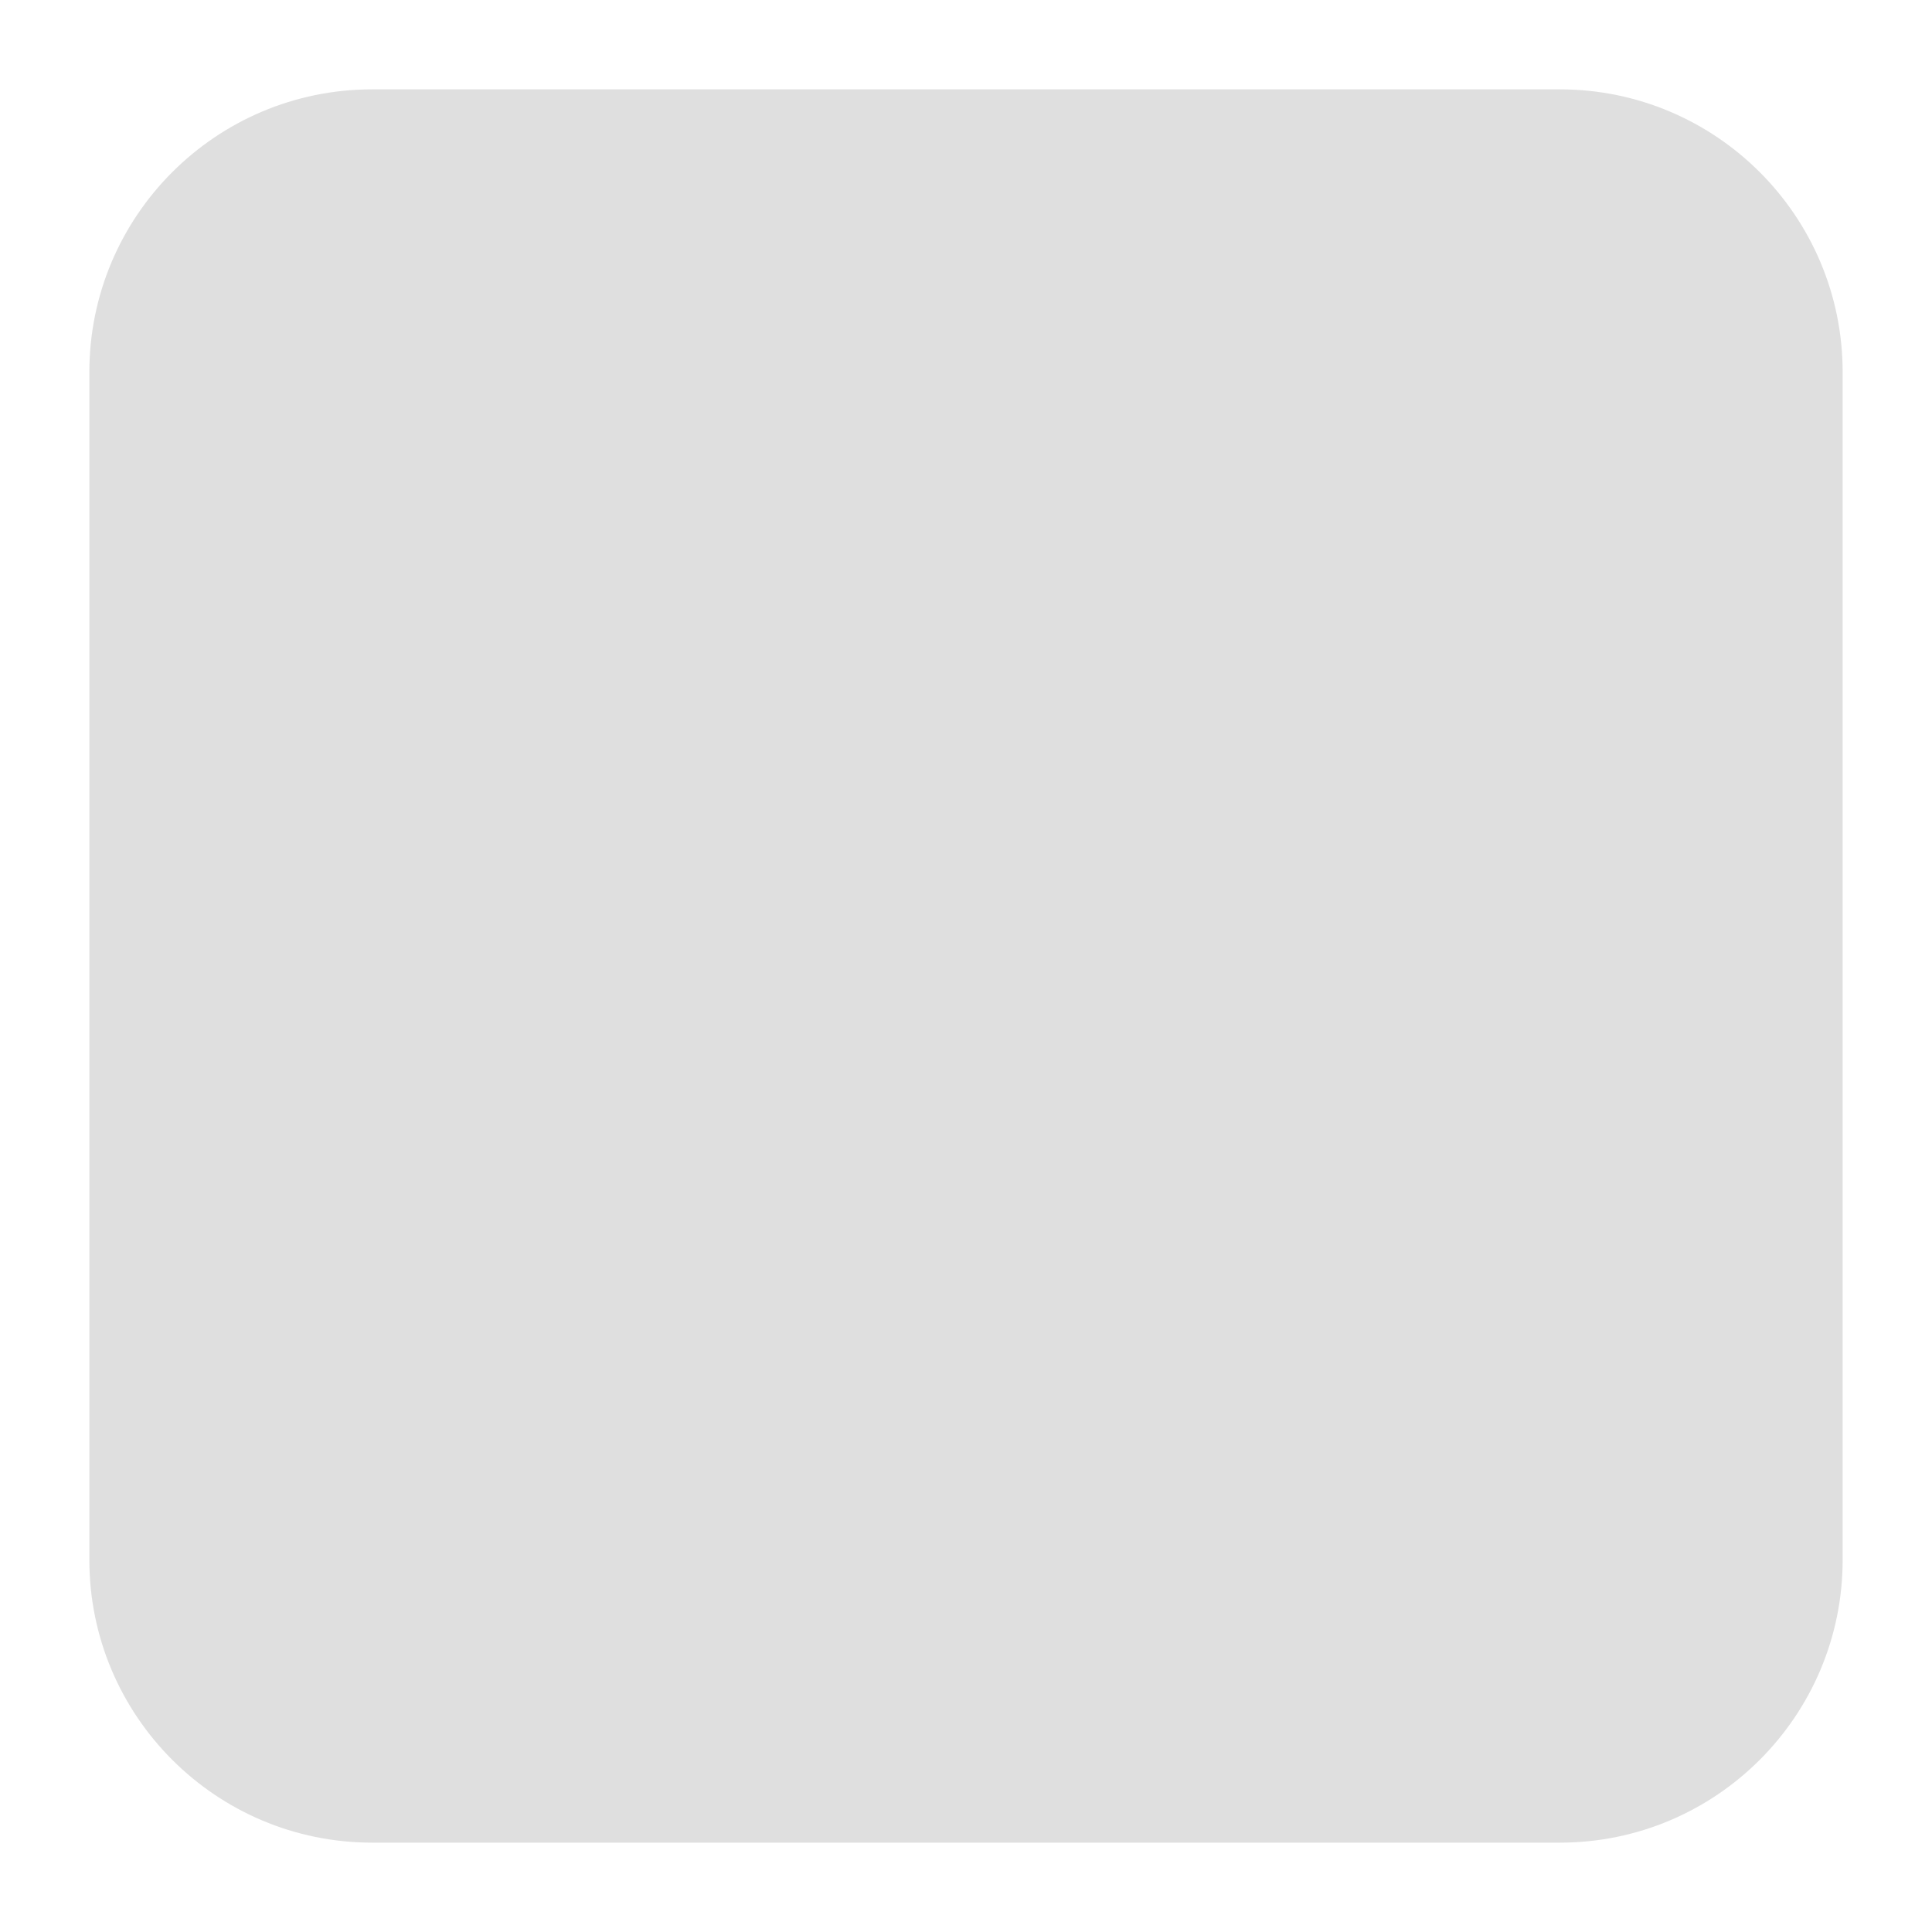
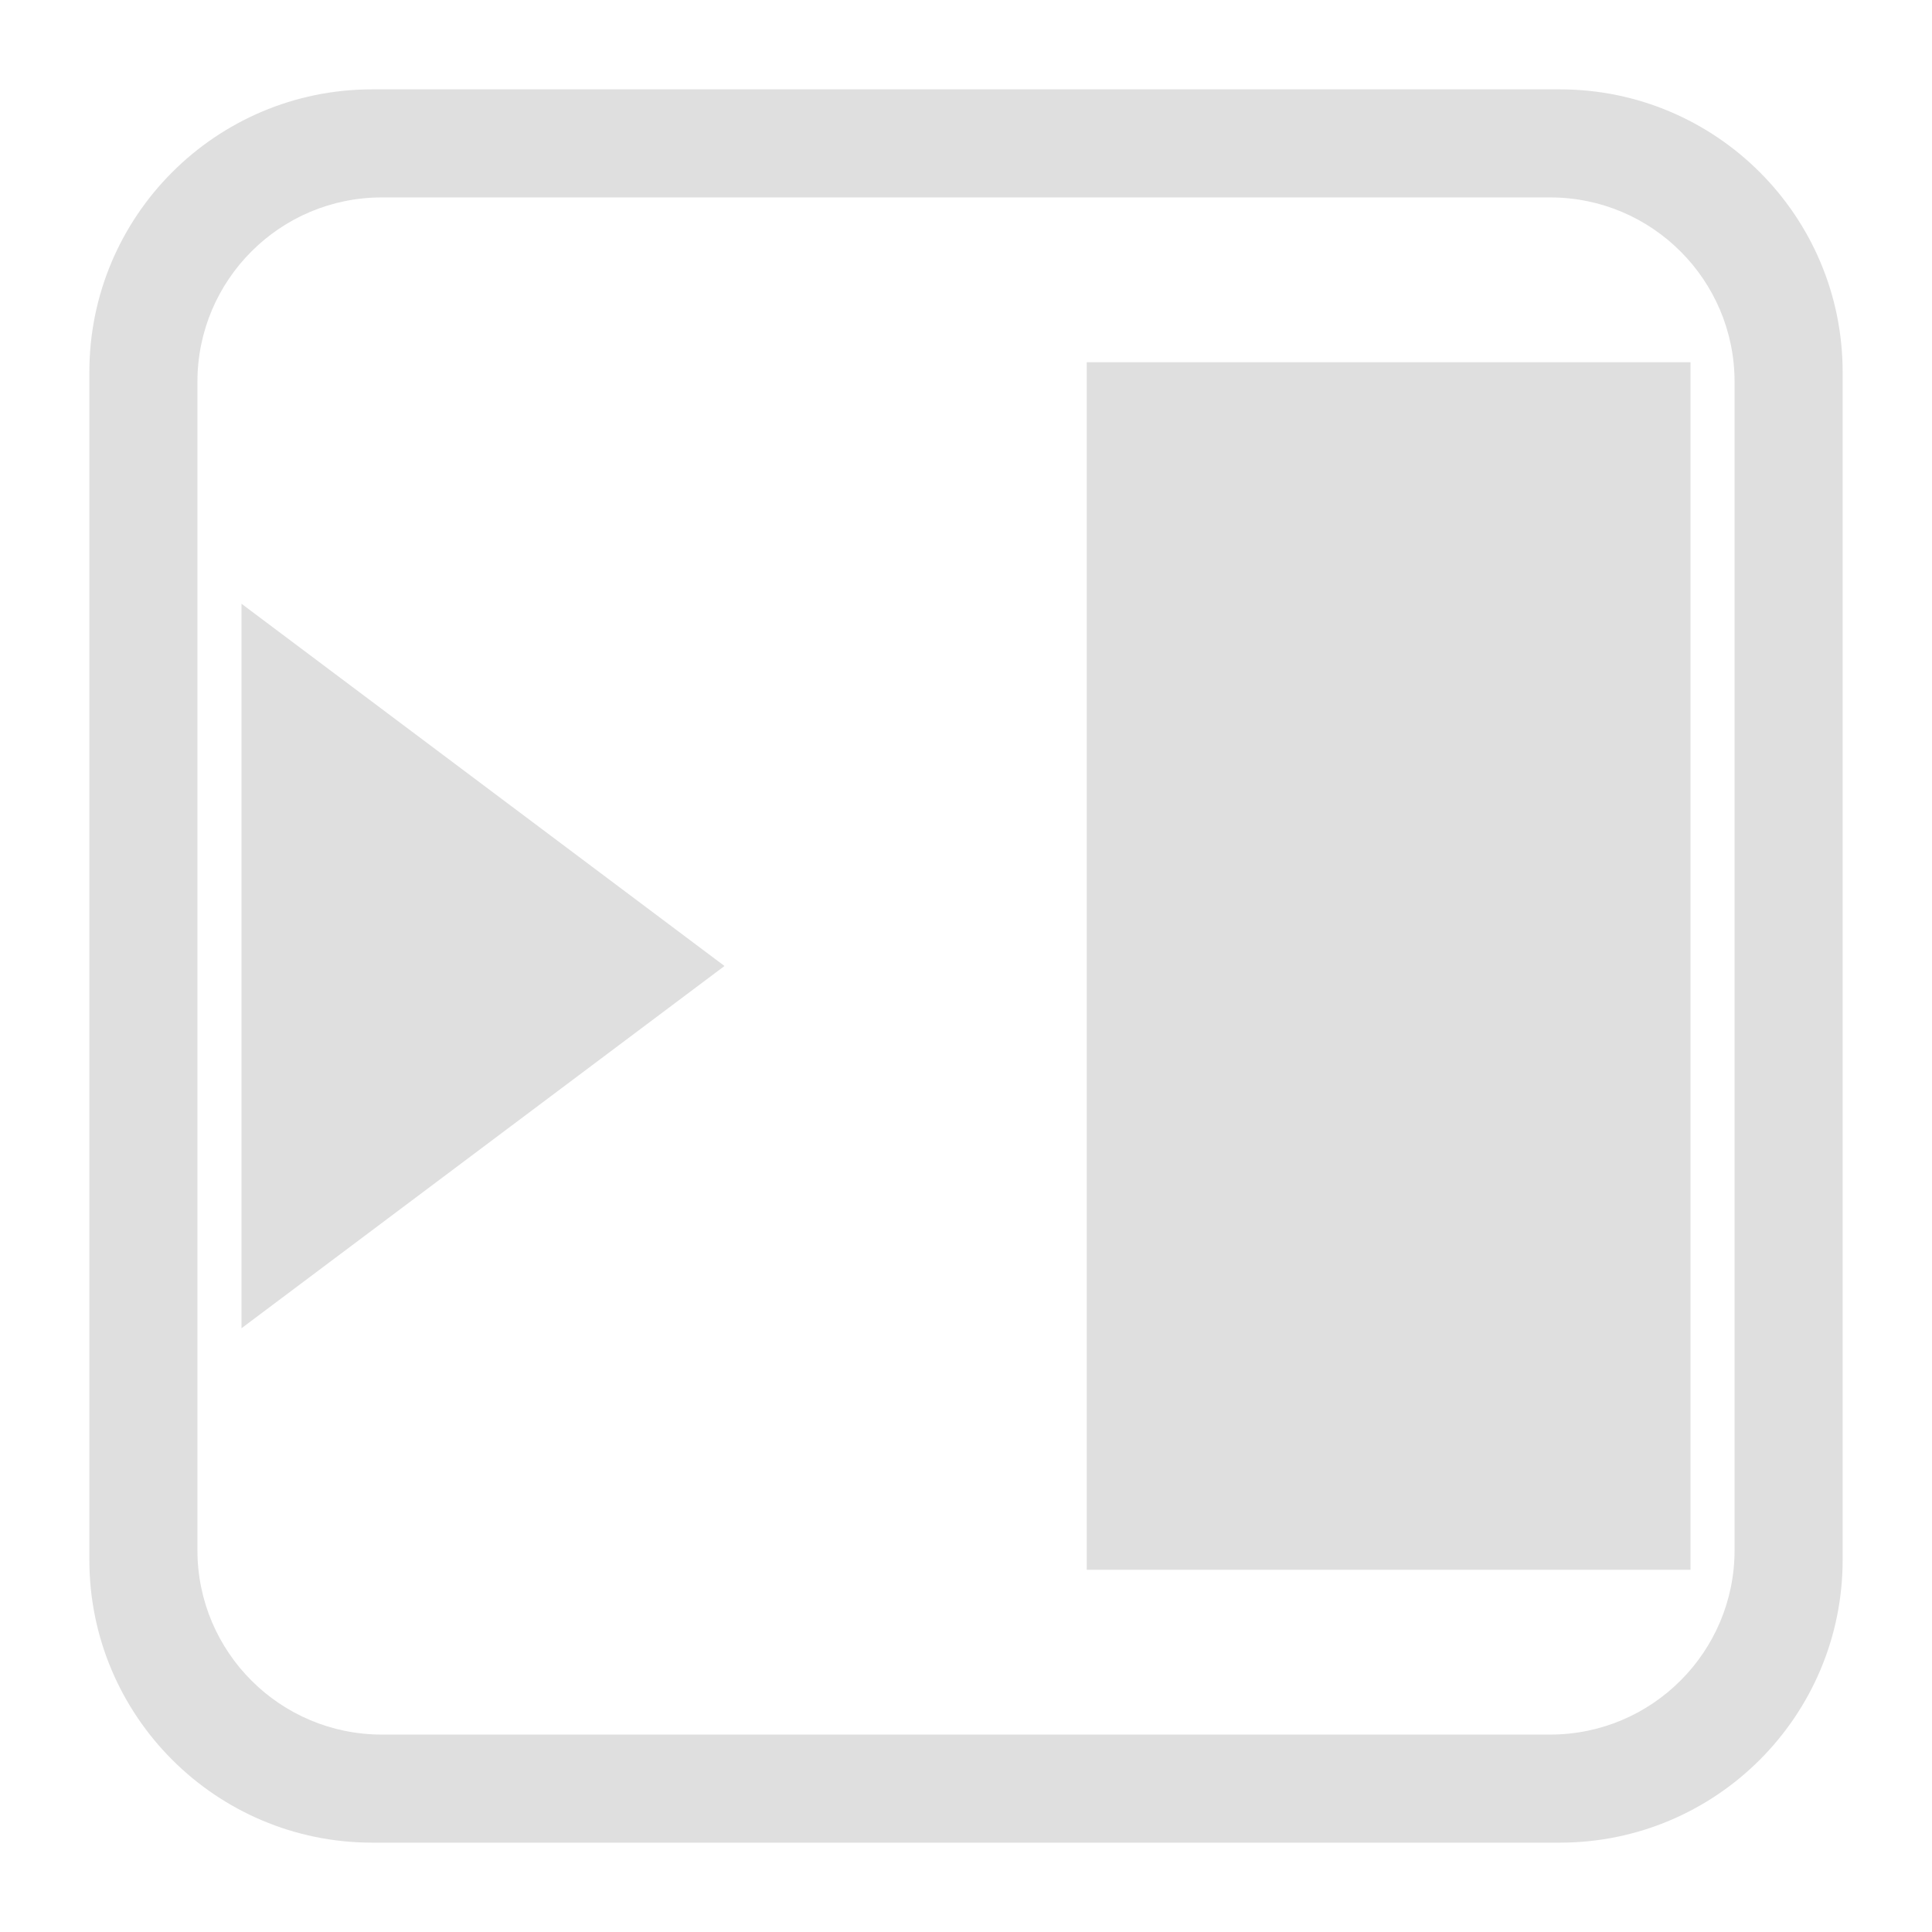
- <svg xmlns="http://www.w3.org/2000/svg" viewBox="0 0 16 16">
+ <svg xmlns="http://www.w3.org/2000/svg" width="100%" height="100%" viewBox="0 0 24 24">
  <defs>
    <style id="current-color-scheme" type="text/css">
-    .ColorScheme-Text { color:#dfdfdf; } .ColorScheme-Highlight { color:#4285f4; } .ColorScheme-NeutralText { color:#ff9800; } .ColorScheme-PositiveText { color:#4caf50; } .ColorScheme-NegativeText { color:#f44336; }
-   </style>
+  .ColorScheme-Text { color:#dfdfdf; } .ColorScheme-Highlight { color:#4285f4; } .ColorScheme-NeutralText { color:#ff9800; } .ColorScheme-PositiveText { color:#4caf50; } .ColorScheme-NegativeText { color:#f44336; }
+  </style>
  </defs>
-   <path fill="#dfdfdf" d="m15.26 3.082c0-1.293-1.049-2.342-2.342-2.342h-9.836c-1.293 0-2.342 1.049-2.342 2.342v9.836c0 1.293 1.049 2.342 2.342 2.342h9.836c1.293 0 2.342-1.049 2.342-2.342zm-.895.08c0-.843-.684-1.527-1.527-1.527h-9.676c-.843 0-1.527.684-1.527 1.527v9.676c0 .843.684 1.527 1.527 1.527h9.676c.843 0 1.527-.684 1.527-1.527zm-.365-.162h-5v10h5zm-12 2v6l4-3z" />
+   <svg viewBox="0 0 16 16">
+     <g style="fill:currentColor" class="ColorScheme-Text">
+       <path d="m15.26 3.082v9.836c0 1.293-1.049 2.342-2.342 2.342h-9.836c-1.293 0-2.342-1.049-2.342-2.342v-9.836c0-1.293 1.049-2.342 2.342-2.342h9.836c1.293 0 2.342 1.049 2.342 2.342zm-.895.08c0-.843-.684-1.527-1.527-1.527h-9.676c-.843 0-1.527.684-1.527 1.527v9.676c0 .843.684 1.527 1.527 1.527h9.676c.843 0 1.527-.684 1.527-1.527z" />
+       <path d="m2 5 4 3-4 3zm12-2v10h-5v-10z" />
+     </g>
+   </svg>
</svg>
